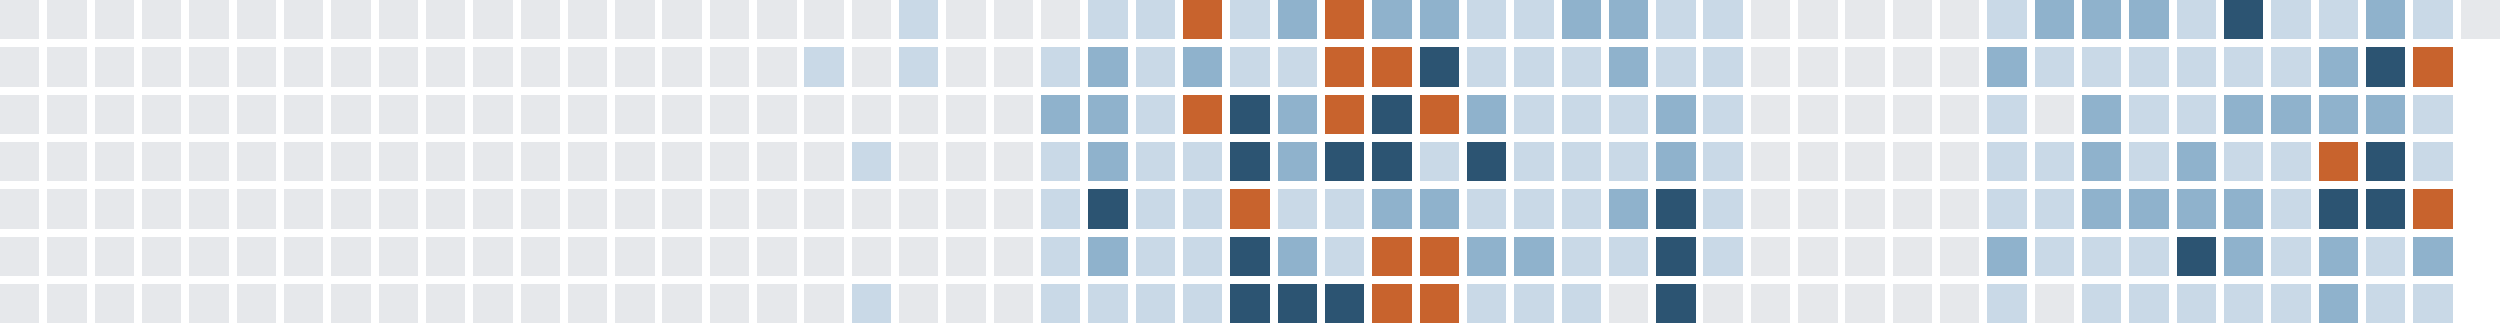
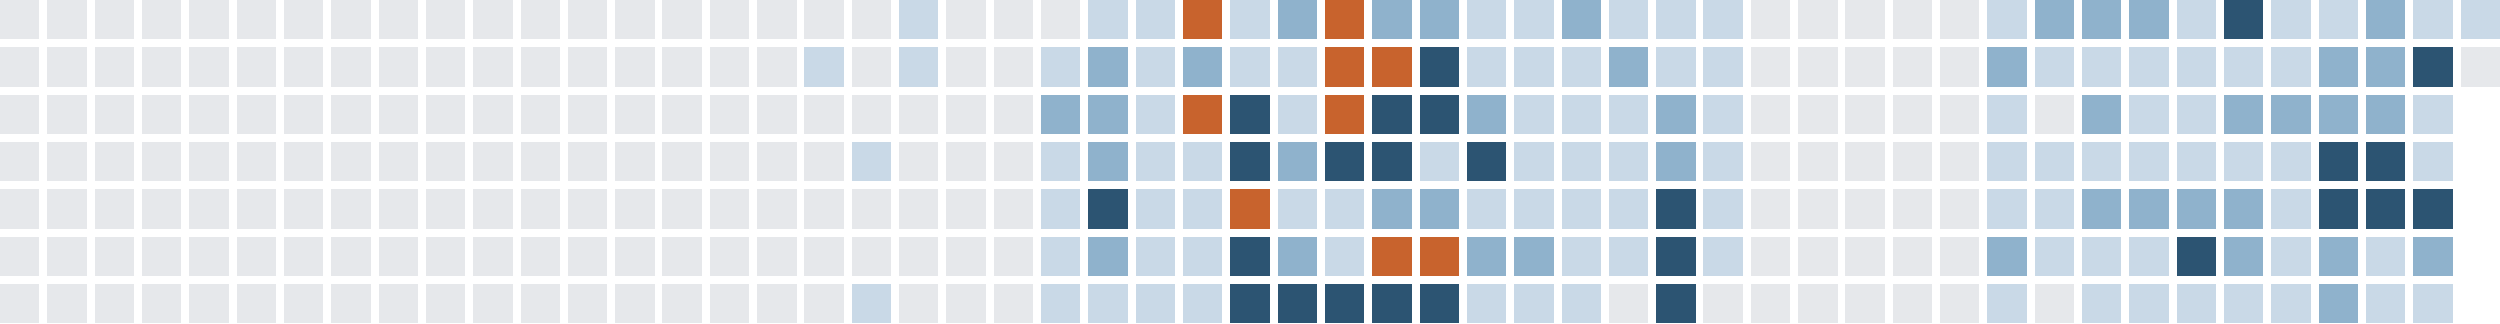
<svg xmlns="http://www.w3.org/2000/svg" version="1.1" width="634.0" height="82.0" viewBox="27.0 20.0 634.0 82.0">
  <rect style="fill:#e6e8eb;shape-rendering:crispedges" data-score="0" data-date="2025-06-15" x="27" y="20" width="10" height="10" />
  <rect style="fill:#e6e8eb;shape-rendering:crispedges" data-score="0" data-date="2025-06-22" x="39" y="20" width="10" height="10" />
  <rect style="fill:#e6e8eb;shape-rendering:crispedges" data-score="0" data-date="2025-06-29" x="51" y="20" width="10" height="10" />
  <rect style="fill:#e6e8eb;shape-rendering:crispedges" data-score="0" data-date="2025-07-06" x="63" y="20" width="10" height="10" />
  <rect style="fill:#e6e8eb;shape-rendering:crispedges" data-score="0" data-date="2025-07-13" x="75" y="20" width="10" height="10" />
  <rect style="fill:#e6e8eb;shape-rendering:crispedges" data-score="0" data-date="2025-07-20" x="87" y="20" width="10" height="10" />
  <rect style="fill:#e6e8eb;shape-rendering:crispedges" data-score="0" data-date="2025-07-27" x="99" y="20" width="10" height="10" />
  <rect style="fill:#e6e8eb;shape-rendering:crispedges" data-score="0" data-date="2025-08-03" x="111" y="20" width="10" height="10" />
  <rect style="fill:#e6e8eb;shape-rendering:crispedges" data-score="0" data-date="2025-08-10" x="123" y="20" width="10" height="10" />
  <rect style="fill:#e6e8eb;shape-rendering:crispedges" data-score="0" data-date="2025-08-17" x="135" y="20" width="10" height="10" />
  <rect style="fill:#e6e8eb;shape-rendering:crispedges" data-score="0" data-date="2025-08-24" x="147" y="20" width="10" height="10" />
  <rect style="fill:#e6e8eb;shape-rendering:crispedges" data-score="0" data-date="2025-08-31" x="159" y="20" width="10" height="10" />
  <rect style="fill:#e6e8eb;shape-rendering:crispedges" data-score="0" data-date="2025-09-07" x="171" y="20" width="10" height="10" />
  <rect style="fill:#e6e8eb;shape-rendering:crispedges" data-score="0" data-date="2025-09-14" x="183" y="20" width="10" height="10" />
  <rect style="fill:#e6e8eb;shape-rendering:crispedges" data-score="0" data-date="2025-09-21" x="195" y="20" width="10" height="10" />
  <rect style="fill:#e6e8eb;shape-rendering:crispedges" data-score="0" data-date="2025-09-28" x="207" y="20" width="10" height="10" />
  <rect style="fill:#e6e8eb;shape-rendering:crispedges" data-score="0" data-date="2025-10-05" x="219" y="20" width="10" height="10" />
  <rect style="fill:#e6e8eb;shape-rendering:crispedges" data-score="0" data-date="2025-10-12" x="231" y="20" width="10" height="10" />
  <rect style="fill:#e6e8eb;shape-rendering:crispedges" data-score="0" data-date="2025-10-19" x="243" y="20" width="10" height="10" />
  <rect style="fill:#c9d9e7;shape-rendering:crispedges" data-score="1" data-date="2025-10-26" x="255" y="20" width="10" height="10" />
  <rect style="fill:#e6e8eb;shape-rendering:crispedges" data-score="0" data-date="2025-11-02" x="267" y="20" width="10" height="10" />
  <rect style="fill:#e6e8eb;shape-rendering:crispedges" data-score="0" data-date="2025-11-09" x="279" y="20" width="10" height="10" />
  <rect style="fill:#e6e8eb;shape-rendering:crispedges" data-score="0" data-date="2025-11-16" x="291" y="20" width="10" height="10" />
  <rect style="fill:#c9d9e7;shape-rendering:crispedges" data-score="1" data-date="2025-11-23" x="303" y="20" width="10" height="10" />
  <rect style="fill:#c9d9e7;shape-rendering:crispedges" data-score="1" data-date="2025-11-30" x="315" y="20" width="10" height="10" />
  <rect style="fill:#c8632d;shape-rendering:crispedges" data-score="4" data-date="2025-12-07" x="327" y="20" width="10" height="10" />
  <rect style="fill:#c9d9e7;shape-rendering:crispedges" data-score="1" data-date="2025-12-14" x="339" y="20" width="10" height="10" />
  <rect style="fill:#8fb2cc;shape-rendering:crispedges" data-score="2" data-date="2025-12-21" x="351" y="20" width="10" height="10" />
  <rect style="fill:#c8632d;shape-rendering:crispedges" data-score="4" data-date="2025-12-28" x="363" y="20" width="10" height="10" />
  <rect style="fill:#8fb2cc;shape-rendering:crispedges" data-score="2" data-date="2026-01-04" x="375" y="20" width="10" height="10" />
  <rect style="fill:#8fb2cc;shape-rendering:crispedges" data-score="2" data-date="2026-01-11" x="387" y="20" width="10" height="10" />
  <rect style="fill:#c9d9e7;shape-rendering:crispedges" data-score="1" data-date="2026-01-18" x="399" y="20" width="10" height="10" />
  <rect style="fill:#c9d9e7;shape-rendering:crispedges" data-score="1" data-date="2026-01-25" x="411" y="20" width="10" height="10" />
  <rect style="fill:#8fb2cc;shape-rendering:crispedges" data-score="2" data-date="2026-02-01" x="423" y="20" width="10" height="10" />
-   <rect style="fill:#8fb2cc;shape-rendering:crispedges" data-score="2" data-date="2026-02-08" x="435" y="20" width="10" height="10" />
+   <rect style="fill:#c9d9e7;shape-rendering:crispedges" data-score="1" data-date="2026-02-08" x="435" y="20" width="10" height="10" />
  <rect style="fill:#c9d9e7;shape-rendering:crispedges" data-score="1" data-date="2026-02-15" x="447" y="20" width="10" height="10" />
  <rect style="fill:#c9d9e7;shape-rendering:crispedges" data-score="1" data-date="2026-02-22" x="459" y="20" width="10" height="10" />
  <rect style="fill:#e6e8eb;shape-rendering:crispedges" data-score="0" data-date="2026-03-01" x="471" y="20" width="10" height="10" />
  <rect style="fill:#e6e8eb;shape-rendering:crispedges" data-score="0" data-date="2026-03-08" x="483" y="20" width="10" height="10" />
  <rect style="fill:#e6e8eb;shape-rendering:crispedges" data-score="0" data-date="2026-03-15" x="495" y="20" width="10" height="10" />
  <rect style="fill:#e6e8eb;shape-rendering:crispedges" data-score="0" data-date="2026-03-22" x="507" y="20" width="10" height="10" />
  <rect style="fill:#e6e8eb;shape-rendering:crispedges" data-score="0" data-date="2026-03-29" x="519" y="20" width="10" height="10" />
  <rect style="fill:#c9d9e7;shape-rendering:crispedges" data-score="1" data-date="2026-04-05" x="531" y="20" width="10" height="10" />
  <rect style="fill:#8fb2cc;shape-rendering:crispedges" data-score="2" data-date="2026-04-12" x="543" y="20" width="10" height="10" />
  <rect style="fill:#8fb2cc;shape-rendering:crispedges" data-score="2" data-date="2026-04-19" x="555" y="20" width="10" height="10" />
  <rect style="fill:#8fb2cc;shape-rendering:crispedges" data-score="2" data-date="2026-04-26" x="567" y="20" width="10" height="10" />
  <rect style="fill:#c9d9e7;shape-rendering:crispedges" data-score="1" data-date="2026-05-03" x="579" y="20" width="10" height="10" />
  <rect style="fill:#2c5472;shape-rendering:crispedges" data-score="3" data-date="2026-05-10" x="591" y="20" width="10" height="10" />
  <rect style="fill:#c9d9e7;shape-rendering:crispedges" data-score="1" data-date="2026-05-17" x="603" y="20" width="10" height="10" />
  <rect style="fill:#c9d9e7;shape-rendering:crispedges" data-score="1" data-date="2026-05-24" x="615" y="20" width="10" height="10" />
  <rect style="fill:#8fb2cc;shape-rendering:crispedges" data-score="2" data-date="2026-05-31" x="627" y="20" width="10" height="10" />
  <rect style="fill:#c9d9e7;shape-rendering:crispedges" data-score="1" data-date="2026-06-07" x="639" y="20" width="10" height="10" />
-   <rect style="fill:#e6e8eb;shape-rendering:crispedges" data-score="0" data-date="2026-06-14" x="651" y="20" width="10" height="10" />
+   <rect style="fill:#c9d9e7;shape-rendering:crispedges" data-score="1" data-date="2026-06-14" x="651" y="20" width="10" height="10" />
  <rect style="fill:#e6e8eb;shape-rendering:crispedges" data-score="0" data-date="2025-06-16" x="27" y="32" width="10" height="10" />
  <rect style="fill:#e6e8eb;shape-rendering:crispedges" data-score="0" data-date="2025-06-23" x="39" y="32" width="10" height="10" />
  <rect style="fill:#e6e8eb;shape-rendering:crispedges" data-score="0" data-date="2025-06-30" x="51" y="32" width="10" height="10" />
  <rect style="fill:#e6e8eb;shape-rendering:crispedges" data-score="0" data-date="2025-07-07" x="63" y="32" width="10" height="10" />
  <rect style="fill:#e6e8eb;shape-rendering:crispedges" data-score="0" data-date="2025-07-14" x="75" y="32" width="10" height="10" />
  <rect style="fill:#e6e8eb;shape-rendering:crispedges" data-score="0" data-date="2025-07-21" x="87" y="32" width="10" height="10" />
  <rect style="fill:#e6e8eb;shape-rendering:crispedges" data-score="0" data-date="2025-07-28" x="99" y="32" width="10" height="10" />
  <rect style="fill:#e6e8eb;shape-rendering:crispedges" data-score="0" data-date="2025-08-04" x="111" y="32" width="10" height="10" />
  <rect style="fill:#e6e8eb;shape-rendering:crispedges" data-score="0" data-date="2025-08-11" x="123" y="32" width="10" height="10" />
  <rect style="fill:#e6e8eb;shape-rendering:crispedges" data-score="0" data-date="2025-08-18" x="135" y="32" width="10" height="10" />
  <rect style="fill:#e6e8eb;shape-rendering:crispedges" data-score="0" data-date="2025-08-25" x="147" y="32" width="10" height="10" />
  <rect style="fill:#e6e8eb;shape-rendering:crispedges" data-score="0" data-date="2025-09-01" x="159" y="32" width="10" height="10" />
  <rect style="fill:#e6e8eb;shape-rendering:crispedges" data-score="0" data-date="2025-09-08" x="171" y="32" width="10" height="10" />
  <rect style="fill:#e6e8eb;shape-rendering:crispedges" data-score="0" data-date="2025-09-15" x="183" y="32" width="10" height="10" />
  <rect style="fill:#e6e8eb;shape-rendering:crispedges" data-score="0" data-date="2025-09-22" x="195" y="32" width="10" height="10" />
  <rect style="fill:#e6e8eb;shape-rendering:crispedges" data-score="0" data-date="2025-09-29" x="207" y="32" width="10" height="10" />
  <rect style="fill:#e6e8eb;shape-rendering:crispedges" data-score="0" data-date="2025-10-06" x="219" y="32" width="10" height="10" />
  <rect style="fill:#c9d9e7;shape-rendering:crispedges" data-score="1" data-date="2025-10-13" x="231" y="32" width="10" height="10" />
  <rect style="fill:#e6e8eb;shape-rendering:crispedges" data-score="0" data-date="2025-10-20" x="243" y="32" width="10" height="10" />
  <rect style="fill:#c9d9e7;shape-rendering:crispedges" data-score="1" data-date="2025-10-27" x="255" y="32" width="10" height="10" />
  <rect style="fill:#e6e8eb;shape-rendering:crispedges" data-score="0" data-date="2025-11-03" x="267" y="32" width="10" height="10" />
  <rect style="fill:#e6e8eb;shape-rendering:crispedges" data-score="0" data-date="2025-11-10" x="279" y="32" width="10" height="10" />
  <rect style="fill:#c9d9e7;shape-rendering:crispedges" data-score="1" data-date="2025-11-17" x="291" y="32" width="10" height="10" />
  <rect style="fill:#8fb2cc;shape-rendering:crispedges" data-score="2" data-date="2025-11-24" x="303" y="32" width="10" height="10" />
  <rect style="fill:#c9d9e7;shape-rendering:crispedges" data-score="1" data-date="2025-12-01" x="315" y="32" width="10" height="10" />
  <rect style="fill:#8fb2cc;shape-rendering:crispedges" data-score="2" data-date="2025-12-08" x="327" y="32" width="10" height="10" />
  <rect style="fill:#c9d9e7;shape-rendering:crispedges" data-score="1" data-date="2025-12-15" x="339" y="32" width="10" height="10" />
  <rect style="fill:#c9d9e7;shape-rendering:crispedges" data-score="1" data-date="2025-12-22" x="351" y="32" width="10" height="10" />
  <rect style="fill:#c8632d;shape-rendering:crispedges" data-score="4" data-date="2025-12-29" x="363" y="32" width="10" height="10" />
  <rect style="fill:#c8632d;shape-rendering:crispedges" data-score="4" data-date="2026-01-05" x="375" y="32" width="10" height="10" />
  <rect style="fill:#2c5472;shape-rendering:crispedges" data-score="3" data-date="2026-01-12" x="387" y="32" width="10" height="10" />
  <rect style="fill:#c9d9e7;shape-rendering:crispedges" data-score="1" data-date="2026-01-19" x="399" y="32" width="10" height="10" />
  <rect style="fill:#c9d9e7;shape-rendering:crispedges" data-score="1" data-date="2026-01-26" x="411" y="32" width="10" height="10" />
  <rect style="fill:#c9d9e7;shape-rendering:crispedges" data-score="1" data-date="2026-02-02" x="423" y="32" width="10" height="10" />
  <rect style="fill:#8fb2cc;shape-rendering:crispedges" data-score="2" data-date="2026-02-09" x="435" y="32" width="10" height="10" />
  <rect style="fill:#c9d9e7;shape-rendering:crispedges" data-score="1" data-date="2026-02-16" x="447" y="32" width="10" height="10" />
  <rect style="fill:#c9d9e7;shape-rendering:crispedges" data-score="1" data-date="2026-02-23" x="459" y="32" width="10" height="10" />
  <rect style="fill:#e6e8eb;shape-rendering:crispedges" data-score="0" data-date="2026-03-02" x="471" y="32" width="10" height="10" />
  <rect style="fill:#e6e8eb;shape-rendering:crispedges" data-score="0" data-date="2026-03-09" x="483" y="32" width="10" height="10" />
  <rect style="fill:#e6e8eb;shape-rendering:crispedges" data-score="0" data-date="2026-03-16" x="495" y="32" width="10" height="10" />
  <rect style="fill:#e6e8eb;shape-rendering:crispedges" data-score="0" data-date="2026-03-23" x="507" y="32" width="10" height="10" />
  <rect style="fill:#e6e8eb;shape-rendering:crispedges" data-score="0" data-date="2026-03-30" x="519" y="32" width="10" height="10" />
  <rect style="fill:#8fb2cc;shape-rendering:crispedges" data-score="2" data-date="2026-04-06" x="531" y="32" width="10" height="10" />
  <rect style="fill:#c9d9e7;shape-rendering:crispedges" data-score="1" data-date="2026-04-13" x="543" y="32" width="10" height="10" />
  <rect style="fill:#c9d9e7;shape-rendering:crispedges" data-score="1" data-date="2026-04-20" x="555" y="32" width="10" height="10" />
  <rect style="fill:#c9d9e7;shape-rendering:crispedges" data-score="1" data-date="2026-04-27" x="567" y="32" width="10" height="10" />
  <rect style="fill:#c9d9e7;shape-rendering:crispedges" data-score="1" data-date="2026-05-04" x="579" y="32" width="10" height="10" />
  <rect style="fill:#c9d9e7;shape-rendering:crispedges" data-score="1" data-date="2026-05-11" x="591" y="32" width="10" height="10" />
  <rect style="fill:#c9d9e7;shape-rendering:crispedges" data-score="1" data-date="2026-05-18" x="603" y="32" width="10" height="10" />
  <rect style="fill:#8fb2cc;shape-rendering:crispedges" data-score="2" data-date="2026-05-25" x="615" y="32" width="10" height="10" />
-   <rect style="fill:#2c5472;shape-rendering:crispedges" data-score="3" data-date="2026-06-01" x="627" y="32" width="10" height="10" />
-   <rect style="fill:#c8632d;shape-rendering:crispedges" data-score="4" data-date="2026-06-08" x="639" y="32" width="10" height="10" />
+   <rect style="fill:#8fb2cc;shape-rendering:crispedges" data-score="2" data-date="2026-06-01" x="627" y="32" width="10" height="10" />
+   <rect style="fill:#2c5472;shape-rendering:crispedges" data-score="3" data-date="2026-06-08" x="639" y="32" width="10" height="10" />
+   <rect style="fill:#e6e8eb;shape-rendering:crispedges" data-score="0" data-date="2026-06-15" x="651" y="32" width="10" height="10" />
  <rect style="fill:#e6e8eb;shape-rendering:crispedges" data-score="0" data-date="2025-06-17" x="27" y="44" width="10" height="10" />
  <rect style="fill:#e6e8eb;shape-rendering:crispedges" data-score="0" data-date="2025-06-24" x="39" y="44" width="10" height="10" />
  <rect style="fill:#e6e8eb;shape-rendering:crispedges" data-score="0" data-date="2025-07-01" x="51" y="44" width="10" height="10" />
  <rect style="fill:#e6e8eb;shape-rendering:crispedges" data-score="0" data-date="2025-07-08" x="63" y="44" width="10" height="10" />
  <rect style="fill:#e6e8eb;shape-rendering:crispedges" data-score="0" data-date="2025-07-15" x="75" y="44" width="10" height="10" />
  <rect style="fill:#e6e8eb;shape-rendering:crispedges" data-score="0" data-date="2025-07-22" x="87" y="44" width="10" height="10" />
  <rect style="fill:#e6e8eb;shape-rendering:crispedges" data-score="0" data-date="2025-07-29" x="99" y="44" width="10" height="10" />
  <rect style="fill:#e6e8eb;shape-rendering:crispedges" data-score="0" data-date="2025-08-05" x="111" y="44" width="10" height="10" />
  <rect style="fill:#e6e8eb;shape-rendering:crispedges" data-score="0" data-date="2025-08-12" x="123" y="44" width="10" height="10" />
  <rect style="fill:#e6e8eb;shape-rendering:crispedges" data-score="0" data-date="2025-08-19" x="135" y="44" width="10" height="10" />
  <rect style="fill:#e6e8eb;shape-rendering:crispedges" data-score="0" data-date="2025-08-26" x="147" y="44" width="10" height="10" />
  <rect style="fill:#e6e8eb;shape-rendering:crispedges" data-score="0" data-date="2025-09-02" x="159" y="44" width="10" height="10" />
  <rect style="fill:#e6e8eb;shape-rendering:crispedges" data-score="0" data-date="2025-09-09" x="171" y="44" width="10" height="10" />
  <rect style="fill:#e6e8eb;shape-rendering:crispedges" data-score="0" data-date="2025-09-16" x="183" y="44" width="10" height="10" />
  <rect style="fill:#e6e8eb;shape-rendering:crispedges" data-score="0" data-date="2025-09-23" x="195" y="44" width="10" height="10" />
  <rect style="fill:#e6e8eb;shape-rendering:crispedges" data-score="0" data-date="2025-09-30" x="207" y="44" width="10" height="10" />
  <rect style="fill:#e6e8eb;shape-rendering:crispedges" data-score="0" data-date="2025-10-07" x="219" y="44" width="10" height="10" />
  <rect style="fill:#e6e8eb;shape-rendering:crispedges" data-score="0" data-date="2025-10-14" x="231" y="44" width="10" height="10" />
  <rect style="fill:#e6e8eb;shape-rendering:crispedges" data-score="0" data-date="2025-10-21" x="243" y="44" width="10" height="10" />
  <rect style="fill:#e6e8eb;shape-rendering:crispedges" data-score="0" data-date="2025-10-28" x="255" y="44" width="10" height="10" />
  <rect style="fill:#e6e8eb;shape-rendering:crispedges" data-score="0" data-date="2025-11-04" x="267" y="44" width="10" height="10" />
  <rect style="fill:#e6e8eb;shape-rendering:crispedges" data-score="0" data-date="2025-11-11" x="279" y="44" width="10" height="10" />
  <rect style="fill:#8fb2cc;shape-rendering:crispedges" data-score="2" data-date="2025-11-18" x="291" y="44" width="10" height="10" />
  <rect style="fill:#8fb2cc;shape-rendering:crispedges" data-score="2" data-date="2025-11-25" x="303" y="44" width="10" height="10" />
  <rect style="fill:#c9d9e7;shape-rendering:crispedges" data-score="1" data-date="2025-12-02" x="315" y="44" width="10" height="10" />
  <rect style="fill:#c8632d;shape-rendering:crispedges" data-score="4" data-date="2025-12-09" x="327" y="44" width="10" height="10" />
  <rect style="fill:#2c5472;shape-rendering:crispedges" data-score="3" data-date="2025-12-16" x="339" y="44" width="10" height="10" />
-   <rect style="fill:#8fb2cc;shape-rendering:crispedges" data-score="2" data-date="2025-12-23" x="351" y="44" width="10" height="10" />
+   <rect style="fill:#c9d9e7;shape-rendering:crispedges" data-score="1" data-date="2025-12-23" x="351" y="44" width="10" height="10" />
  <rect style="fill:#c8632d;shape-rendering:crispedges" data-score="4" data-date="2025-12-30" x="363" y="44" width="10" height="10" />
  <rect style="fill:#2c5472;shape-rendering:crispedges" data-score="3" data-date="2026-01-06" x="375" y="44" width="10" height="10" />
-   <rect style="fill:#c8632d;shape-rendering:crispedges" data-score="4" data-date="2026-01-13" x="387" y="44" width="10" height="10" />
+   <rect style="fill:#2c5472;shape-rendering:crispedges" data-score="3" data-date="2026-01-13" x="387" y="44" width="10" height="10" />
  <rect style="fill:#8fb2cc;shape-rendering:crispedges" data-score="2" data-date="2026-01-20" x="399" y="44" width="10" height="10" />
  <rect style="fill:#c9d9e7;shape-rendering:crispedges" data-score="1" data-date="2026-01-27" x="411" y="44" width="10" height="10" />
  <rect style="fill:#c9d9e7;shape-rendering:crispedges" data-score="1" data-date="2026-02-03" x="423" y="44" width="10" height="10" />
  <rect style="fill:#c9d9e7;shape-rendering:crispedges" data-score="1" data-date="2026-02-10" x="435" y="44" width="10" height="10" />
  <rect style="fill:#8fb2cc;shape-rendering:crispedges" data-score="2" data-date="2026-02-17" x="447" y="44" width="10" height="10" />
  <rect style="fill:#c9d9e7;shape-rendering:crispedges" data-score="1" data-date="2026-02-24" x="459" y="44" width="10" height="10" />
  <rect style="fill:#e6e8eb;shape-rendering:crispedges" data-score="0" data-date="2026-03-03" x="471" y="44" width="10" height="10" />
  <rect style="fill:#e6e8eb;shape-rendering:crispedges" data-score="0" data-date="2026-03-10" x="483" y="44" width="10" height="10" />
  <rect style="fill:#e6e8eb;shape-rendering:crispedges" data-score="0" data-date="2026-03-17" x="495" y="44" width="10" height="10" />
  <rect style="fill:#e6e8eb;shape-rendering:crispedges" data-score="0" data-date="2026-03-24" x="507" y="44" width="10" height="10" />
  <rect style="fill:#e6e8eb;shape-rendering:crispedges" data-score="0" data-date="2026-03-31" x="519" y="44" width="10" height="10" />
  <rect style="fill:#c9d9e7;shape-rendering:crispedges" data-score="1" data-date="2026-04-07" x="531" y="44" width="10" height="10" />
  <rect style="fill:#e6e8eb;shape-rendering:crispedges" data-score="0" data-date="2026-04-14" x="543" y="44" width="10" height="10" />
  <rect style="fill:#8fb2cc;shape-rendering:crispedges" data-score="2" data-date="2026-04-21" x="555" y="44" width="10" height="10" />
  <rect style="fill:#c9d9e7;shape-rendering:crispedges" data-score="1" data-date="2026-04-28" x="567" y="44" width="10" height="10" />
  <rect style="fill:#c9d9e7;shape-rendering:crispedges" data-score="1" data-date="2026-05-05" x="579" y="44" width="10" height="10" />
  <rect style="fill:#8fb2cc;shape-rendering:crispedges" data-score="2" data-date="2026-05-12" x="591" y="44" width="10" height="10" />
  <rect style="fill:#8fb2cc;shape-rendering:crispedges" data-score="2" data-date="2026-05-19" x="603" y="44" width="10" height="10" />
  <rect style="fill:#8fb2cc;shape-rendering:crispedges" data-score="2" data-date="2026-05-26" x="615" y="44" width="10" height="10" />
  <rect style="fill:#8fb2cc;shape-rendering:crispedges" data-score="2" data-date="2026-06-02" x="627" y="44" width="10" height="10" />
  <rect style="fill:#c9d9e7;shape-rendering:crispedges" data-score="1" data-date="2026-06-09" x="639" y="44" width="10" height="10" />
  <rect style="fill:#e6e8eb;shape-rendering:crispedges" data-score="0" data-date="2025-06-18" x="27" y="56" width="10" height="10" />
  <rect style="fill:#e6e8eb;shape-rendering:crispedges" data-score="0" data-date="2025-06-25" x="39" y="56" width="10" height="10" />
  <rect style="fill:#e6e8eb;shape-rendering:crispedges" data-score="0" data-date="2025-07-02" x="51" y="56" width="10" height="10" />
  <rect style="fill:#e6e8eb;shape-rendering:crispedges" data-score="0" data-date="2025-07-09" x="63" y="56" width="10" height="10" />
  <rect style="fill:#e6e8eb;shape-rendering:crispedges" data-score="0" data-date="2025-07-16" x="75" y="56" width="10" height="10" />
  <rect style="fill:#e6e8eb;shape-rendering:crispedges" data-score="0" data-date="2025-07-23" x="87" y="56" width="10" height="10" />
  <rect style="fill:#e6e8eb;shape-rendering:crispedges" data-score="0" data-date="2025-07-30" x="99" y="56" width="10" height="10" />
  <rect style="fill:#e6e8eb;shape-rendering:crispedges" data-score="0" data-date="2025-08-06" x="111" y="56" width="10" height="10" />
  <rect style="fill:#e6e8eb;shape-rendering:crispedges" data-score="0" data-date="2025-08-13" x="123" y="56" width="10" height="10" />
  <rect style="fill:#e6e8eb;shape-rendering:crispedges" data-score="0" data-date="2025-08-20" x="135" y="56" width="10" height="10" />
  <rect style="fill:#e6e8eb;shape-rendering:crispedges" data-score="0" data-date="2025-08-27" x="147" y="56" width="10" height="10" />
  <rect style="fill:#e6e8eb;shape-rendering:crispedges" data-score="0" data-date="2025-09-03" x="159" y="56" width="10" height="10" />
  <rect style="fill:#e6e8eb;shape-rendering:crispedges" data-score="0" data-date="2025-09-10" x="171" y="56" width="10" height="10" />
  <rect style="fill:#e6e8eb;shape-rendering:crispedges" data-score="0" data-date="2025-09-17" x="183" y="56" width="10" height="10" />
  <rect style="fill:#e6e8eb;shape-rendering:crispedges" data-score="0" data-date="2025-09-24" x="195" y="56" width="10" height="10" />
  <rect style="fill:#e6e8eb;shape-rendering:crispedges" data-score="0" data-date="2025-10-01" x="207" y="56" width="10" height="10" />
  <rect style="fill:#e6e8eb;shape-rendering:crispedges" data-score="0" data-date="2025-10-08" x="219" y="56" width="10" height="10" />
  <rect style="fill:#e6e8eb;shape-rendering:crispedges" data-score="0" data-date="2025-10-15" x="231" y="56" width="10" height="10" />
  <rect style="fill:#c9d9e7;shape-rendering:crispedges" data-score="1" data-date="2025-10-22" x="243" y="56" width="10" height="10" />
  <rect style="fill:#e6e8eb;shape-rendering:crispedges" data-score="0" data-date="2025-10-29" x="255" y="56" width="10" height="10" />
  <rect style="fill:#e6e8eb;shape-rendering:crispedges" data-score="0" data-date="2025-11-05" x="267" y="56" width="10" height="10" />
  <rect style="fill:#e6e8eb;shape-rendering:crispedges" data-score="0" data-date="2025-11-12" x="279" y="56" width="10" height="10" />
  <rect style="fill:#c9d9e7;shape-rendering:crispedges" data-score="1" data-date="2025-11-19" x="291" y="56" width="10" height="10" />
  <rect style="fill:#8fb2cc;shape-rendering:crispedges" data-score="2" data-date="2025-11-26" x="303" y="56" width="10" height="10" />
  <rect style="fill:#c9d9e7;shape-rendering:crispedges" data-score="1" data-date="2025-12-03" x="315" y="56" width="10" height="10" />
  <rect style="fill:#c9d9e7;shape-rendering:crispedges" data-score="1" data-date="2025-12-10" x="327" y="56" width="10" height="10" />
  <rect style="fill:#2c5472;shape-rendering:crispedges" data-score="3" data-date="2025-12-17" x="339" y="56" width="10" height="10" />
  <rect style="fill:#8fb2cc;shape-rendering:crispedges" data-score="2" data-date="2025-12-24" x="351" y="56" width="10" height="10" />
  <rect style="fill:#2c5472;shape-rendering:crispedges" data-score="3" data-date="2025-12-31" x="363" y="56" width="10" height="10" />
  <rect style="fill:#2c5472;shape-rendering:crispedges" data-score="3" data-date="2026-01-07" x="375" y="56" width="10" height="10" />
  <rect style="fill:#c9d9e7;shape-rendering:crispedges" data-score="1" data-date="2026-01-14" x="387" y="56" width="10" height="10" />
  <rect style="fill:#2c5472;shape-rendering:crispedges" data-score="3" data-date="2026-01-21" x="399" y="56" width="10" height="10" />
  <rect style="fill:#c9d9e7;shape-rendering:crispedges" data-score="1" data-date="2026-01-28" x="411" y="56" width="10" height="10" />
  <rect style="fill:#c9d9e7;shape-rendering:crispedges" data-score="1" data-date="2026-02-04" x="423" y="56" width="10" height="10" />
  <rect style="fill:#c9d9e7;shape-rendering:crispedges" data-score="1" data-date="2026-02-11" x="435" y="56" width="10" height="10" />
  <rect style="fill:#8fb2cc;shape-rendering:crispedges" data-score="2" data-date="2026-02-18" x="447" y="56" width="10" height="10" />
  <rect style="fill:#c9d9e7;shape-rendering:crispedges" data-score="1" data-date="2026-02-25" x="459" y="56" width="10" height="10" />
  <rect style="fill:#e6e8eb;shape-rendering:crispedges" data-score="0" data-date="2026-03-04" x="471" y="56" width="10" height="10" />
  <rect style="fill:#e6e8eb;shape-rendering:crispedges" data-score="0" data-date="2026-03-11" x="483" y="56" width="10" height="10" />
  <rect style="fill:#e6e8eb;shape-rendering:crispedges" data-score="0" data-date="2026-03-18" x="495" y="56" width="10" height="10" />
  <rect style="fill:#e6e8eb;shape-rendering:crispedges" data-score="0" data-date="2026-03-25" x="507" y="56" width="10" height="10" />
  <rect style="fill:#e6e8eb;shape-rendering:crispedges" data-score="0" data-date="2026-04-01" x="519" y="56" width="10" height="10" />
  <rect style="fill:#c9d9e7;shape-rendering:crispedges" data-score="1" data-date="2026-04-08" x="531" y="56" width="10" height="10" />
  <rect style="fill:#c9d9e7;shape-rendering:crispedges" data-score="1" data-date="2026-04-15" x="543" y="56" width="10" height="10" />
-   <rect style="fill:#8fb2cc;shape-rendering:crispedges" data-score="2" data-date="2026-04-22" x="555" y="56" width="10" height="10" />
+   <rect style="fill:#c9d9e7;shape-rendering:crispedges" data-score="1" data-date="2026-04-22" x="555" y="56" width="10" height="10" />
  <rect style="fill:#c9d9e7;shape-rendering:crispedges" data-score="1" data-date="2026-04-29" x="567" y="56" width="10" height="10" />
-   <rect style="fill:#8fb2cc;shape-rendering:crispedges" data-score="2" data-date="2026-05-06" x="579" y="56" width="10" height="10" />
+   <rect style="fill:#c9d9e7;shape-rendering:crispedges" data-score="1" data-date="2026-05-06" x="579" y="56" width="10" height="10" />
  <rect style="fill:#c9d9e7;shape-rendering:crispedges" data-score="1" data-date="2026-05-13" x="591" y="56" width="10" height="10" />
  <rect style="fill:#c9d9e7;shape-rendering:crispedges" data-score="1" data-date="2026-05-20" x="603" y="56" width="10" height="10" />
-   <rect style="fill:#c8632d;shape-rendering:crispedges" data-score="4" data-date="2026-05-27" x="615" y="56" width="10" height="10" />
+   <rect style="fill:#2c5472;shape-rendering:crispedges" data-score="3" data-date="2026-05-27" x="615" y="56" width="10" height="10" />
  <rect style="fill:#2c5472;shape-rendering:crispedges" data-score="3" data-date="2026-06-03" x="627" y="56" width="10" height="10" />
  <rect style="fill:#c9d9e7;shape-rendering:crispedges" data-score="1" data-date="2026-06-10" x="639" y="56" width="10" height="10" />
  <rect style="fill:#e6e8eb;shape-rendering:crispedges" data-score="0" data-date="2025-06-19" x="27" y="68" width="10" height="10" />
  <rect style="fill:#e6e8eb;shape-rendering:crispedges" data-score="0" data-date="2025-06-26" x="39" y="68" width="10" height="10" />
  <rect style="fill:#e6e8eb;shape-rendering:crispedges" data-score="0" data-date="2025-07-03" x="51" y="68" width="10" height="10" />
  <rect style="fill:#e6e8eb;shape-rendering:crispedges" data-score="0" data-date="2025-07-10" x="63" y="68" width="10" height="10" />
  <rect style="fill:#e6e8eb;shape-rendering:crispedges" data-score="0" data-date="2025-07-17" x="75" y="68" width="10" height="10" />
  <rect style="fill:#e6e8eb;shape-rendering:crispedges" data-score="0" data-date="2025-07-24" x="87" y="68" width="10" height="10" />
  <rect style="fill:#e6e8eb;shape-rendering:crispedges" data-score="0" data-date="2025-07-31" x="99" y="68" width="10" height="10" />
  <rect style="fill:#e6e8eb;shape-rendering:crispedges" data-score="0" data-date="2025-08-07" x="111" y="68" width="10" height="10" />
  <rect style="fill:#e6e8eb;shape-rendering:crispedges" data-score="0" data-date="2025-08-14" x="123" y="68" width="10" height="10" />
  <rect style="fill:#e6e8eb;shape-rendering:crispedges" data-score="0" data-date="2025-08-21" x="135" y="68" width="10" height="10" />
  <rect style="fill:#e6e8eb;shape-rendering:crispedges" data-score="0" data-date="2025-08-28" x="147" y="68" width="10" height="10" />
  <rect style="fill:#e6e8eb;shape-rendering:crispedges" data-score="0" data-date="2025-09-04" x="159" y="68" width="10" height="10" />
  <rect style="fill:#e6e8eb;shape-rendering:crispedges" data-score="0" data-date="2025-09-11" x="171" y="68" width="10" height="10" />
  <rect style="fill:#e6e8eb;shape-rendering:crispedges" data-score="0" data-date="2025-09-18" x="183" y="68" width="10" height="10" />
  <rect style="fill:#e6e8eb;shape-rendering:crispedges" data-score="0" data-date="2025-09-25" x="195" y="68" width="10" height="10" />
  <rect style="fill:#e6e8eb;shape-rendering:crispedges" data-score="0" data-date="2025-10-02" x="207" y="68" width="10" height="10" />
  <rect style="fill:#e6e8eb;shape-rendering:crispedges" data-score="0" data-date="2025-10-09" x="219" y="68" width="10" height="10" />
  <rect style="fill:#e6e8eb;shape-rendering:crispedges" data-score="0" data-date="2025-10-16" x="231" y="68" width="10" height="10" />
  <rect style="fill:#e6e8eb;shape-rendering:crispedges" data-score="0" data-date="2025-10-23" x="243" y="68" width="10" height="10" />
  <rect style="fill:#e6e8eb;shape-rendering:crispedges" data-score="0" data-date="2025-10-30" x="255" y="68" width="10" height="10" />
  <rect style="fill:#e6e8eb;shape-rendering:crispedges" data-score="0" data-date="2025-11-06" x="267" y="68" width="10" height="10" />
  <rect style="fill:#e6e8eb;shape-rendering:crispedges" data-score="0" data-date="2025-11-13" x="279" y="68" width="10" height="10" />
  <rect style="fill:#c9d9e7;shape-rendering:crispedges" data-score="1" data-date="2025-11-20" x="291" y="68" width="10" height="10" />
  <rect style="fill:#2c5472;shape-rendering:crispedges" data-score="3" data-date="2025-11-27" x="303" y="68" width="10" height="10" />
  <rect style="fill:#c9d9e7;shape-rendering:crispedges" data-score="1" data-date="2025-12-04" x="315" y="68" width="10" height="10" />
  <rect style="fill:#c9d9e7;shape-rendering:crispedges" data-score="1" data-date="2025-12-11" x="327" y="68" width="10" height="10" />
  <rect style="fill:#c8632d;shape-rendering:crispedges" data-score="4" data-date="2025-12-18" x="339" y="68" width="10" height="10" />
  <rect style="fill:#c9d9e7;shape-rendering:crispedges" data-score="1" data-date="2025-12-25" x="351" y="68" width="10" height="10" />
  <rect style="fill:#c9d9e7;shape-rendering:crispedges" data-score="1" data-date="2026-01-01" x="363" y="68" width="10" height="10" />
  <rect style="fill:#8fb2cc;shape-rendering:crispedges" data-score="2" data-date="2026-01-08" x="375" y="68" width="10" height="10" />
  <rect style="fill:#8fb2cc;shape-rendering:crispedges" data-score="2" data-date="2026-01-15" x="387" y="68" width="10" height="10" />
  <rect style="fill:#c9d9e7;shape-rendering:crispedges" data-score="1" data-date="2026-01-22" x="399" y="68" width="10" height="10" />
  <rect style="fill:#c9d9e7;shape-rendering:crispedges" data-score="1" data-date="2026-01-29" x="411" y="68" width="10" height="10" />
  <rect style="fill:#c9d9e7;shape-rendering:crispedges" data-score="1" data-date="2026-02-05" x="423" y="68" width="10" height="10" />
-   <rect style="fill:#8fb2cc;shape-rendering:crispedges" data-score="2" data-date="2026-02-12" x="435" y="68" width="10" height="10" />
+   <rect style="fill:#c9d9e7;shape-rendering:crispedges" data-score="1" data-date="2026-02-12" x="435" y="68" width="10" height="10" />
  <rect style="fill:#2c5472;shape-rendering:crispedges" data-score="3" data-date="2026-02-19" x="447" y="68" width="10" height="10" />
  <rect style="fill:#c9d9e7;shape-rendering:crispedges" data-score="1" data-date="2026-02-26" x="459" y="68" width="10" height="10" />
  <rect style="fill:#e6e8eb;shape-rendering:crispedges" data-score="0" data-date="2026-03-05" x="471" y="68" width="10" height="10" />
  <rect style="fill:#e6e8eb;shape-rendering:crispedges" data-score="0" data-date="2026-03-12" x="483" y="68" width="10" height="10" />
  <rect style="fill:#e6e8eb;shape-rendering:crispedges" data-score="0" data-date="2026-03-19" x="495" y="68" width="10" height="10" />
  <rect style="fill:#e6e8eb;shape-rendering:crispedges" data-score="0" data-date="2026-03-26" x="507" y="68" width="10" height="10" />
  <rect style="fill:#e6e8eb;shape-rendering:crispedges" data-score="0" data-date="2026-04-02" x="519" y="68" width="10" height="10" />
  <rect style="fill:#c9d9e7;shape-rendering:crispedges" data-score="1" data-date="2026-04-09" x="531" y="68" width="10" height="10" />
  <rect style="fill:#c9d9e7;shape-rendering:crispedges" data-score="1" data-date="2026-04-16" x="543" y="68" width="10" height="10" />
  <rect style="fill:#8fb2cc;shape-rendering:crispedges" data-score="2" data-date="2026-04-23" x="555" y="68" width="10" height="10" />
  <rect style="fill:#8fb2cc;shape-rendering:crispedges" data-score="2" data-date="2026-04-30" x="567" y="68" width="10" height="10" />
  <rect style="fill:#8fb2cc;shape-rendering:crispedges" data-score="2" data-date="2026-05-07" x="579" y="68" width="10" height="10" />
  <rect style="fill:#8fb2cc;shape-rendering:crispedges" data-score="2" data-date="2026-05-14" x="591" y="68" width="10" height="10" />
  <rect style="fill:#c9d9e7;shape-rendering:crispedges" data-score="1" data-date="2026-05-21" x="603" y="68" width="10" height="10" />
  <rect style="fill:#2c5472;shape-rendering:crispedges" data-score="3" data-date="2026-05-28" x="615" y="68" width="10" height="10" />
  <rect style="fill:#2c5472;shape-rendering:crispedges" data-score="3" data-date="2026-06-04" x="627" y="68" width="10" height="10" />
-   <rect style="fill:#c8632d;shape-rendering:crispedges" data-score="4" data-date="2026-06-11" x="639" y="68" width="10" height="10" />
+   <rect style="fill:#2c5472;shape-rendering:crispedges" data-score="3" data-date="2026-06-11" x="639" y="68" width="10" height="10" />
  <rect style="fill:#e6e8eb;shape-rendering:crispedges" data-score="0" data-date="2025-06-20" x="27" y="80" width="10" height="10" />
  <rect style="fill:#e6e8eb;shape-rendering:crispedges" data-score="0" data-date="2025-06-27" x="39" y="80" width="10" height="10" />
  <rect style="fill:#e6e8eb;shape-rendering:crispedges" data-score="0" data-date="2025-07-04" x="51" y="80" width="10" height="10" />
  <rect style="fill:#e6e8eb;shape-rendering:crispedges" data-score="0" data-date="2025-07-11" x="63" y="80" width="10" height="10" />
  <rect style="fill:#e6e8eb;shape-rendering:crispedges" data-score="0" data-date="2025-07-18" x="75" y="80" width="10" height="10" />
  <rect style="fill:#e6e8eb;shape-rendering:crispedges" data-score="0" data-date="2025-07-25" x="87" y="80" width="10" height="10" />
  <rect style="fill:#e6e8eb;shape-rendering:crispedges" data-score="0" data-date="2025-08-01" x="99" y="80" width="10" height="10" />
  <rect style="fill:#e6e8eb;shape-rendering:crispedges" data-score="0" data-date="2025-08-08" x="111" y="80" width="10" height="10" />
  <rect style="fill:#e6e8eb;shape-rendering:crispedges" data-score="0" data-date="2025-08-15" x="123" y="80" width="10" height="10" />
  <rect style="fill:#e6e8eb;shape-rendering:crispedges" data-score="0" data-date="2025-08-22" x="135" y="80" width="10" height="10" />
  <rect style="fill:#e6e8eb;shape-rendering:crispedges" data-score="0" data-date="2025-08-29" x="147" y="80" width="10" height="10" />
  <rect style="fill:#e6e8eb;shape-rendering:crispedges" data-score="0" data-date="2025-09-05" x="159" y="80" width="10" height="10" />
  <rect style="fill:#e6e8eb;shape-rendering:crispedges" data-score="0" data-date="2025-09-12" x="171" y="80" width="10" height="10" />
  <rect style="fill:#e6e8eb;shape-rendering:crispedges" data-score="0" data-date="2025-09-19" x="183" y="80" width="10" height="10" />
  <rect style="fill:#e6e8eb;shape-rendering:crispedges" data-score="0" data-date="2025-09-26" x="195" y="80" width="10" height="10" />
  <rect style="fill:#e6e8eb;shape-rendering:crispedges" data-score="0" data-date="2025-10-03" x="207" y="80" width="10" height="10" />
  <rect style="fill:#e6e8eb;shape-rendering:crispedges" data-score="0" data-date="2025-10-10" x="219" y="80" width="10" height="10" />
  <rect style="fill:#e6e8eb;shape-rendering:crispedges" data-score="0" data-date="2025-10-17" x="231" y="80" width="10" height="10" />
  <rect style="fill:#e6e8eb;shape-rendering:crispedges" data-score="0" data-date="2025-10-24" x="243" y="80" width="10" height="10" />
  <rect style="fill:#e6e8eb;shape-rendering:crispedges" data-score="0" data-date="2025-10-31" x="255" y="80" width="10" height="10" />
  <rect style="fill:#e6e8eb;shape-rendering:crispedges" data-score="0" data-date="2025-11-07" x="267" y="80" width="10" height="10" />
  <rect style="fill:#e6e8eb;shape-rendering:crispedges" data-score="0" data-date="2025-11-14" x="279" y="80" width="10" height="10" />
  <rect style="fill:#c9d9e7;shape-rendering:crispedges" data-score="1" data-date="2025-11-21" x="291" y="80" width="10" height="10" />
  <rect style="fill:#8fb2cc;shape-rendering:crispedges" data-score="2" data-date="2025-11-28" x="303" y="80" width="10" height="10" />
  <rect style="fill:#c9d9e7;shape-rendering:crispedges" data-score="1" data-date="2025-12-05" x="315" y="80" width="10" height="10" />
  <rect style="fill:#c9d9e7;shape-rendering:crispedges" data-score="1" data-date="2025-12-12" x="327" y="80" width="10" height="10" />
  <rect style="fill:#2c5472;shape-rendering:crispedges" data-score="3" data-date="2025-12-19" x="339" y="80" width="10" height="10" />
  <rect style="fill:#8fb2cc;shape-rendering:crispedges" data-score="2" data-date="2025-12-26" x="351" y="80" width="10" height="10" />
  <rect style="fill:#c9d9e7;shape-rendering:crispedges" data-score="1" data-date="2026-01-02" x="363" y="80" width="10" height="10" />
  <rect style="fill:#c8632d;shape-rendering:crispedges" data-score="4" data-date="2026-01-09" x="375" y="80" width="10" height="10" />
  <rect style="fill:#c8632d;shape-rendering:crispedges" data-score="4" data-date="2026-01-16" x="387" y="80" width="10" height="10" />
  <rect style="fill:#8fb2cc;shape-rendering:crispedges" data-score="2" data-date="2026-01-23" x="399" y="80" width="10" height="10" />
  <rect style="fill:#8fb2cc;shape-rendering:crispedges" data-score="2" data-date="2026-01-30" x="411" y="80" width="10" height="10" />
  <rect style="fill:#c9d9e7;shape-rendering:crispedges" data-score="1" data-date="2026-02-06" x="423" y="80" width="10" height="10" />
  <rect style="fill:#c9d9e7;shape-rendering:crispedges" data-score="1" data-date="2026-02-13" x="435" y="80" width="10" height="10" />
  <rect style="fill:#2c5472;shape-rendering:crispedges" data-score="3" data-date="2026-02-20" x="447" y="80" width="10" height="10" />
  <rect style="fill:#c9d9e7;shape-rendering:crispedges" data-score="1" data-date="2026-02-27" x="459" y="80" width="10" height="10" />
  <rect style="fill:#e6e8eb;shape-rendering:crispedges" data-score="0" data-date="2026-03-06" x="471" y="80" width="10" height="10" />
  <rect style="fill:#e6e8eb;shape-rendering:crispedges" data-score="0" data-date="2026-03-13" x="483" y="80" width="10" height="10" />
  <rect style="fill:#e6e8eb;shape-rendering:crispedges" data-score="0" data-date="2026-03-20" x="495" y="80" width="10" height="10" />
  <rect style="fill:#e6e8eb;shape-rendering:crispedges" data-score="0" data-date="2026-03-27" x="507" y="80" width="10" height="10" />
  <rect style="fill:#e6e8eb;shape-rendering:crispedges" data-score="0" data-date="2026-04-03" x="519" y="80" width="10" height="10" />
  <rect style="fill:#8fb2cc;shape-rendering:crispedges" data-score="2" data-date="2026-04-10" x="531" y="80" width="10" height="10" />
  <rect style="fill:#c9d9e7;shape-rendering:crispedges" data-score="1" data-date="2026-04-17" x="543" y="80" width="10" height="10" />
  <rect style="fill:#c9d9e7;shape-rendering:crispedges" data-score="1" data-date="2026-04-24" x="555" y="80" width="10" height="10" />
  <rect style="fill:#c9d9e7;shape-rendering:crispedges" data-score="1" data-date="2026-05-01" x="567" y="80" width="10" height="10" />
  <rect style="fill:#2c5472;shape-rendering:crispedges" data-score="3" data-date="2026-05-08" x="579" y="80" width="10" height="10" />
  <rect style="fill:#8fb2cc;shape-rendering:crispedges" data-score="2" data-date="2026-05-15" x="591" y="80" width="10" height="10" />
  <rect style="fill:#c9d9e7;shape-rendering:crispedges" data-score="1" data-date="2026-05-22" x="603" y="80" width="10" height="10" />
  <rect style="fill:#8fb2cc;shape-rendering:crispedges" data-score="2" data-date="2026-05-29" x="615" y="80" width="10" height="10" />
  <rect style="fill:#c9d9e7;shape-rendering:crispedges" data-score="1" data-date="2026-06-05" x="627" y="80" width="10" height="10" />
  <rect style="fill:#8fb2cc;shape-rendering:crispedges" data-score="2" data-date="2026-06-12" x="639" y="80" width="10" height="10" />
  <rect style="fill:#e6e8eb;shape-rendering:crispedges" data-score="0" data-date="2025-06-21" x="27" y="92" width="10" height="10" />
  <rect style="fill:#e6e8eb;shape-rendering:crispedges" data-score="0" data-date="2025-06-28" x="39" y="92" width="10" height="10" />
  <rect style="fill:#e6e8eb;shape-rendering:crispedges" data-score="0" data-date="2025-07-05" x="51" y="92" width="10" height="10" />
  <rect style="fill:#e6e8eb;shape-rendering:crispedges" data-score="0" data-date="2025-07-12" x="63" y="92" width="10" height="10" />
  <rect style="fill:#e6e8eb;shape-rendering:crispedges" data-score="0" data-date="2025-07-19" x="75" y="92" width="10" height="10" />
  <rect style="fill:#e6e8eb;shape-rendering:crispedges" data-score="0" data-date="2025-07-26" x="87" y="92" width="10" height="10" />
  <rect style="fill:#e6e8eb;shape-rendering:crispedges" data-score="0" data-date="2025-08-02" x="99" y="92" width="10" height="10" />
  <rect style="fill:#e6e8eb;shape-rendering:crispedges" data-score="0" data-date="2025-08-09" x="111" y="92" width="10" height="10" />
  <rect style="fill:#e6e8eb;shape-rendering:crispedges" data-score="0" data-date="2025-08-16" x="123" y="92" width="10" height="10" />
  <rect style="fill:#e6e8eb;shape-rendering:crispedges" data-score="0" data-date="2025-08-23" x="135" y="92" width="10" height="10" />
  <rect style="fill:#e6e8eb;shape-rendering:crispedges" data-score="0" data-date="2025-08-30" x="147" y="92" width="10" height="10" />
  <rect style="fill:#e6e8eb;shape-rendering:crispedges" data-score="0" data-date="2025-09-06" x="159" y="92" width="10" height="10" />
  <rect style="fill:#e6e8eb;shape-rendering:crispedges" data-score="0" data-date="2025-09-13" x="171" y="92" width="10" height="10" />
  <rect style="fill:#e6e8eb;shape-rendering:crispedges" data-score="0" data-date="2025-09-20" x="183" y="92" width="10" height="10" />
  <rect style="fill:#e6e8eb;shape-rendering:crispedges" data-score="0" data-date="2025-09-27" x="195" y="92" width="10" height="10" />
  <rect style="fill:#e6e8eb;shape-rendering:crispedges" data-score="0" data-date="2025-10-04" x="207" y="92" width="10" height="10" />
  <rect style="fill:#e6e8eb;shape-rendering:crispedges" data-score="0" data-date="2025-10-11" x="219" y="92" width="10" height="10" />
  <rect style="fill:#e6e8eb;shape-rendering:crispedges" data-score="0" data-date="2025-10-18" x="231" y="92" width="10" height="10" />
  <rect style="fill:#c9d9e7;shape-rendering:crispedges" data-score="1" data-date="2025-10-25" x="243" y="92" width="10" height="10" />
  <rect style="fill:#e6e8eb;shape-rendering:crispedges" data-score="0" data-date="2025-11-01" x="255" y="92" width="10" height="10" />
  <rect style="fill:#e6e8eb;shape-rendering:crispedges" data-score="0" data-date="2025-11-08" x="267" y="92" width="10" height="10" />
  <rect style="fill:#e6e8eb;shape-rendering:crispedges" data-score="0" data-date="2025-11-15" x="279" y="92" width="10" height="10" />
  <rect style="fill:#c9d9e7;shape-rendering:crispedges" data-score="1" data-date="2025-11-22" x="291" y="92" width="10" height="10" />
  <rect style="fill:#c9d9e7;shape-rendering:crispedges" data-score="1" data-date="2025-11-29" x="303" y="92" width="10" height="10" />
  <rect style="fill:#c9d9e7;shape-rendering:crispedges" data-score="1" data-date="2025-12-06" x="315" y="92" width="10" height="10" />
  <rect style="fill:#c9d9e7;shape-rendering:crispedges" data-score="1" data-date="2025-12-13" x="327" y="92" width="10" height="10" />
  <rect style="fill:#2c5472;shape-rendering:crispedges" data-score="3" data-date="2025-12-20" x="339" y="92" width="10" height="10" />
  <rect style="fill:#2c5472;shape-rendering:crispedges" data-score="3" data-date="2025-12-27" x="351" y="92" width="10" height="10" />
  <rect style="fill:#2c5472;shape-rendering:crispedges" data-score="3" data-date="2026-01-03" x="363" y="92" width="10" height="10" />
-   <rect style="fill:#c8632d;shape-rendering:crispedges" data-score="4" data-date="2026-01-10" x="375" y="92" width="10" height="10" />
-   <rect style="fill:#c8632d;shape-rendering:crispedges" data-score="4" data-date="2026-01-17" x="387" y="92" width="10" height="10" />
+   <rect style="fill:#2c5472;shape-rendering:crispedges" data-score="3" data-date="2026-01-10" x="375" y="92" width="10" height="10" />
+   <rect style="fill:#2c5472;shape-rendering:crispedges" data-score="3" data-date="2026-01-17" x="387" y="92" width="10" height="10" />
  <rect style="fill:#c9d9e7;shape-rendering:crispedges" data-score="1" data-date="2026-01-24" x="399" y="92" width="10" height="10" />
  <rect style="fill:#c9d9e7;shape-rendering:crispedges" data-score="1" data-date="2026-01-31" x="411" y="92" width="10" height="10" />
  <rect style="fill:#c9d9e7;shape-rendering:crispedges" data-score="1" data-date="2026-02-07" x="423" y="92" width="10" height="10" />
  <rect style="fill:#e6e8eb;shape-rendering:crispedges" data-score="0" data-date="2026-02-14" x="435" y="92" width="10" height="10" />
  <rect style="fill:#2c5472;shape-rendering:crispedges" data-score="3" data-date="2026-02-21" x="447" y="92" width="10" height="10" />
  <rect style="fill:#e6e8eb;shape-rendering:crispedges" data-score="0" data-date="2026-02-28" x="459" y="92" width="10" height="10" />
  <rect style="fill:#e6e8eb;shape-rendering:crispedges" data-score="0" data-date="2026-03-07" x="471" y="92" width="10" height="10" />
  <rect style="fill:#e6e8eb;shape-rendering:crispedges" data-score="0" data-date="2026-03-14" x="483" y="92" width="10" height="10" />
  <rect style="fill:#e6e8eb;shape-rendering:crispedges" data-score="0" data-date="2026-03-21" x="495" y="92" width="10" height="10" />
  <rect style="fill:#e6e8eb;shape-rendering:crispedges" data-score="0" data-date="2026-03-28" x="507" y="92" width="10" height="10" />
  <rect style="fill:#e6e8eb;shape-rendering:crispedges" data-score="0" data-date="2026-04-04" x="519" y="92" width="10" height="10" />
  <rect style="fill:#c9d9e7;shape-rendering:crispedges" data-score="1" data-date="2026-04-11" x="531" y="92" width="10" height="10" />
  <rect style="fill:#e6e8eb;shape-rendering:crispedges" data-score="0" data-date="2026-04-18" x="543" y="92" width="10" height="10" />
  <rect style="fill:#c9d9e7;shape-rendering:crispedges" data-score="1" data-date="2026-04-25" x="555" y="92" width="10" height="10" />
  <rect style="fill:#c9d9e7;shape-rendering:crispedges" data-score="1" data-date="2026-05-02" x="567" y="92" width="10" height="10" />
  <rect style="fill:#c9d9e7;shape-rendering:crispedges" data-score="1" data-date="2026-05-09" x="579" y="92" width="10" height="10" />
  <rect style="fill:#c9d9e7;shape-rendering:crispedges" data-score="1" data-date="2026-05-16" x="591" y="92" width="10" height="10" />
  <rect style="fill:#c9d9e7;shape-rendering:crispedges" data-score="1" data-date="2026-05-23" x="603" y="92" width="10" height="10" />
  <rect style="fill:#8fb2cc;shape-rendering:crispedges" data-score="2" data-date="2026-05-30" x="615" y="92" width="10" height="10" />
  <rect style="fill:#c9d9e7;shape-rendering:crispedges" data-score="1" data-date="2026-06-06" x="627" y="92" width="10" height="10" />
  <rect style="fill:#c9d9e7;shape-rendering:crispedges" data-score="1" data-date="2026-06-13" x="639" y="92" width="10" height="10" />
</svg>
